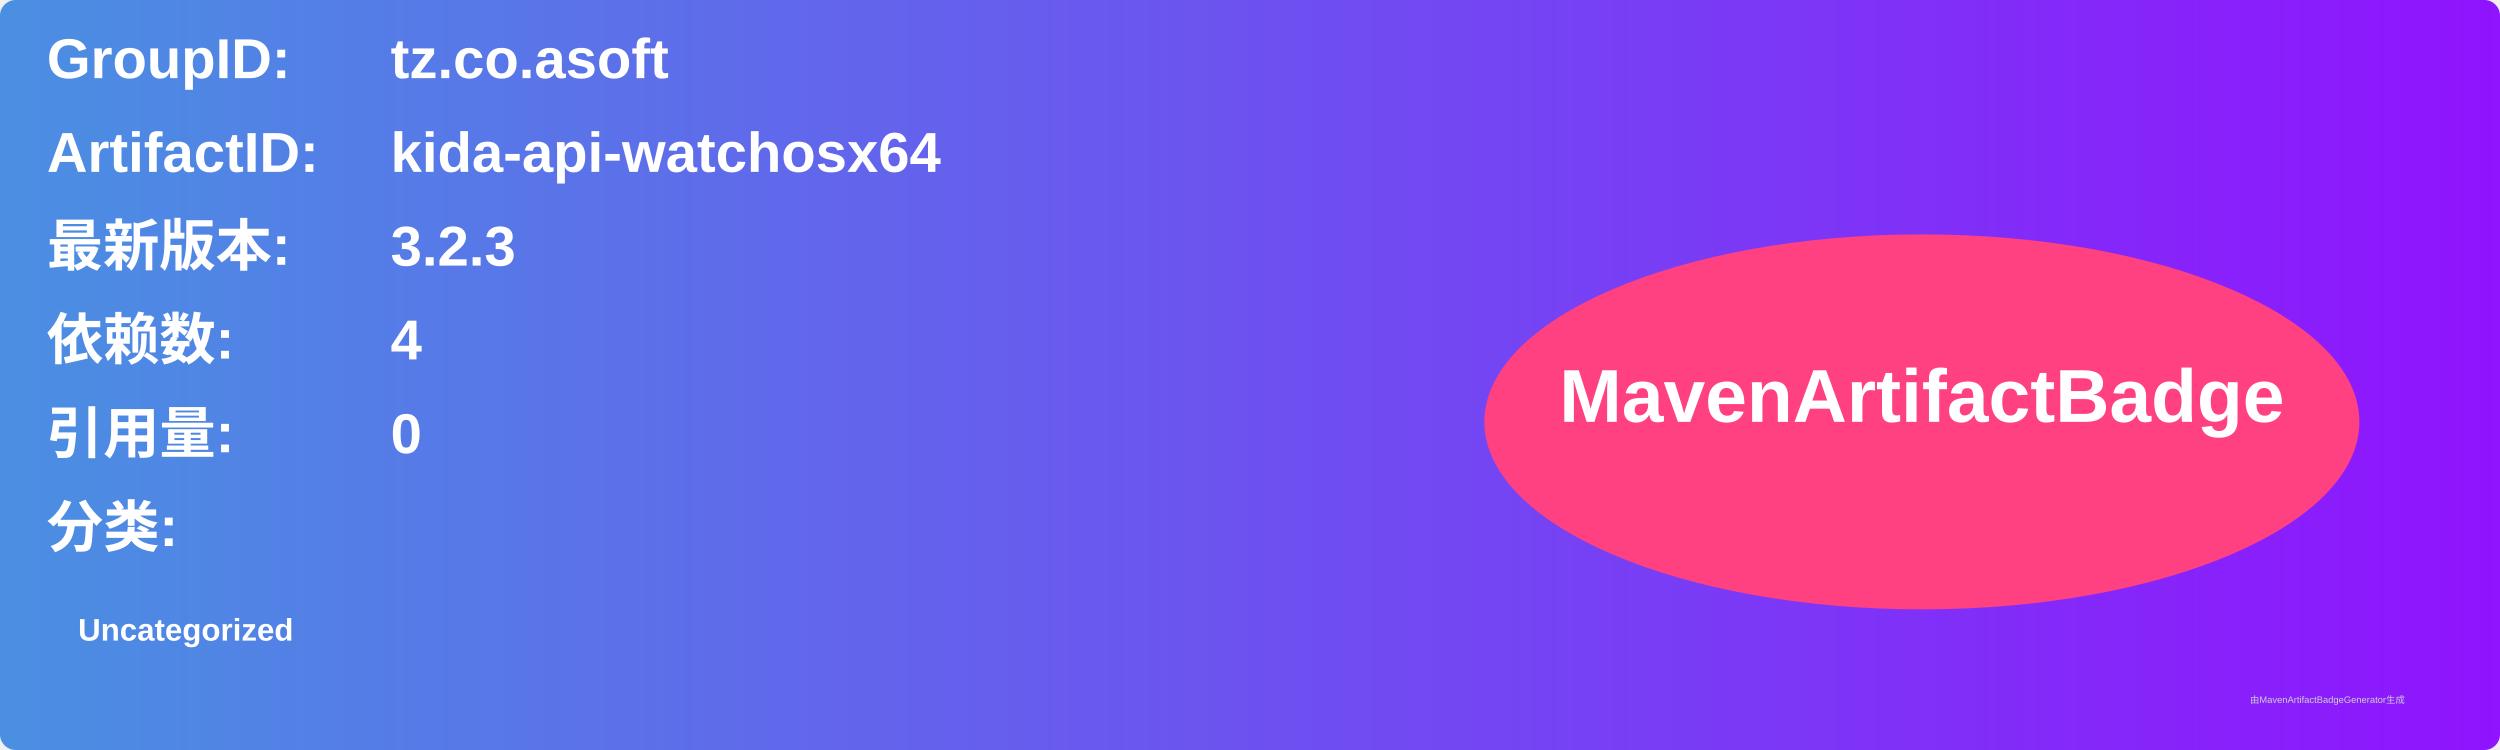
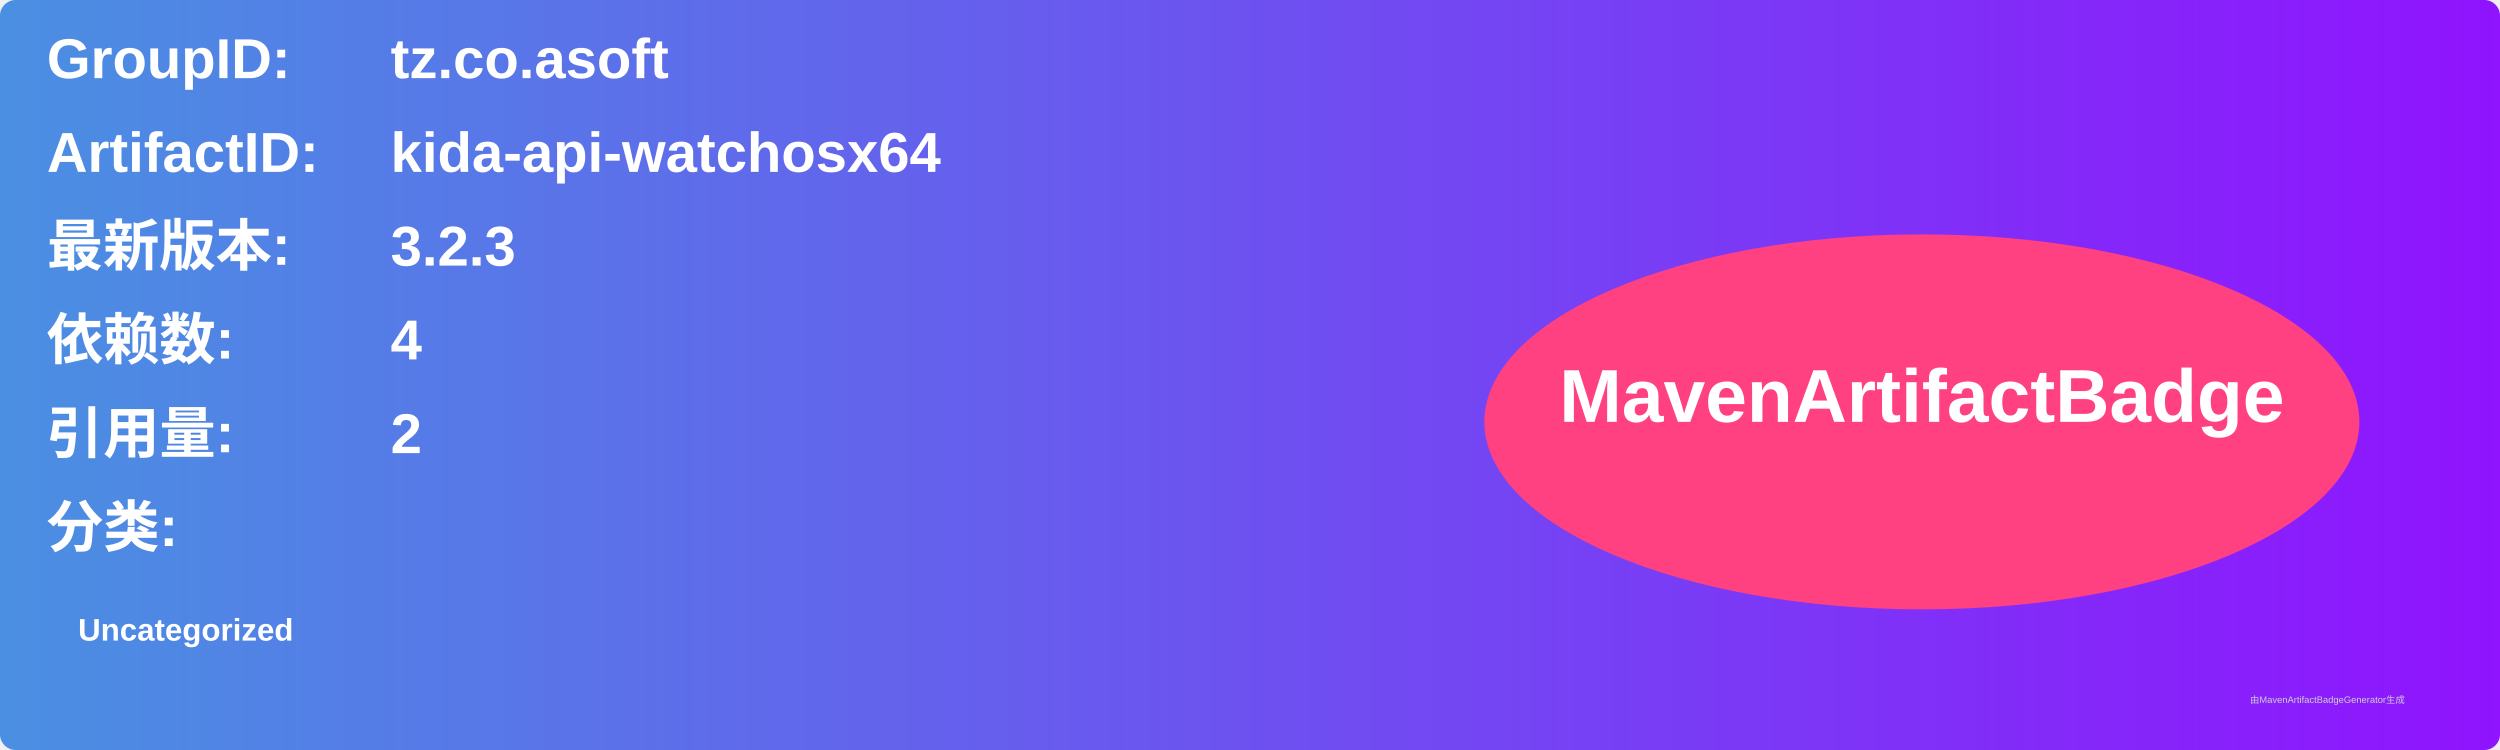
<svg xmlns="http://www.w3.org/2000/svg" width="800" height="240" viewBox="0 0 800 240">
  <linearGradient id="grad" x1="0%" y1="0%" x2="100%" y2="0%">
    <stop offset="0%" stop-color="#4a90e2" />
    <stop offset="100%" stop-color="#9013fe" />
  </linearGradient>
  <rect width="100%" height="100%" rx="5" ry="5" fill="url(#grad)" />
  <g transform="translate(15, 15)">
    <text x="0" y="10" font-family="Arial" font-size="18" fill="white" font-weight="bold" width="260">GroupID:</text>
    <text x="110" y="10" font-family="Arial" font-size="18" fill="white" font-weight="bold" width="460">tz.co.asoft</text>
    <text x="0" y="40" font-family="Arial" font-size="18" fill="white" font-weight="bold" width="260">ArtifactID:</text>
    <text x="110" y="40" font-family="Arial" font-size="18" fill="white" font-weight="bold" width="460">kida-api-watchosx64</text>
    <text x="0" y="70" font-family="Arial" font-size="18" fill="white" font-weight="bold">最新版本:</text>
    <text x="110" y="70" font-family="Arial" font-size="18" fill="white" font-weight="bold">
      <tspan font-weight="bold">3.2.3</tspan>
    </text>
    <text x="0" y="100" font-family="Arial" font-size="18" fill="white" font-weight="bold">依赖数: </text>
    <text x="110" y="100" font-family="Arial" font-size="18" fill="white">
      <tspan font-weight="bold">4</tspan>
    </text>
    <text x="0" y="130" font-family="Arial" font-size="18" fill="white" font-weight="bold">引用量: </text>
    <text x="110" y="130" font-family="Arial" font-size="18" fill="white">
-       <tspan font-weight="bold">0</tspan>
+       <tspan font-weight="bold">2</tspan>
    </text>
    <text x="0" y="160" font-family="Arial" font-size="18" fill="white" font-weight="bold">分类:</text>
    <text x="10" y="190" font-family="Arial" font-size="10" fill="white">
      <tspan font-weight="bold">Uncategorized</tspan>
    </text>
    <ellipse cx="600" cy="120" rx="140" ry="60" fill="#ff4081" />
    <text x="600" y="120" text-anchor="middle" font-family="Arial" font-size="24" fill="white" font-weight="bold">MavenArtifactBadge</text>
  </g>
  <text x="720" y="225" font-family="Arial" font-size="3" fill="#d0d0d0">由MavenArtifactBadgeGenerator生成</text>
</svg>
